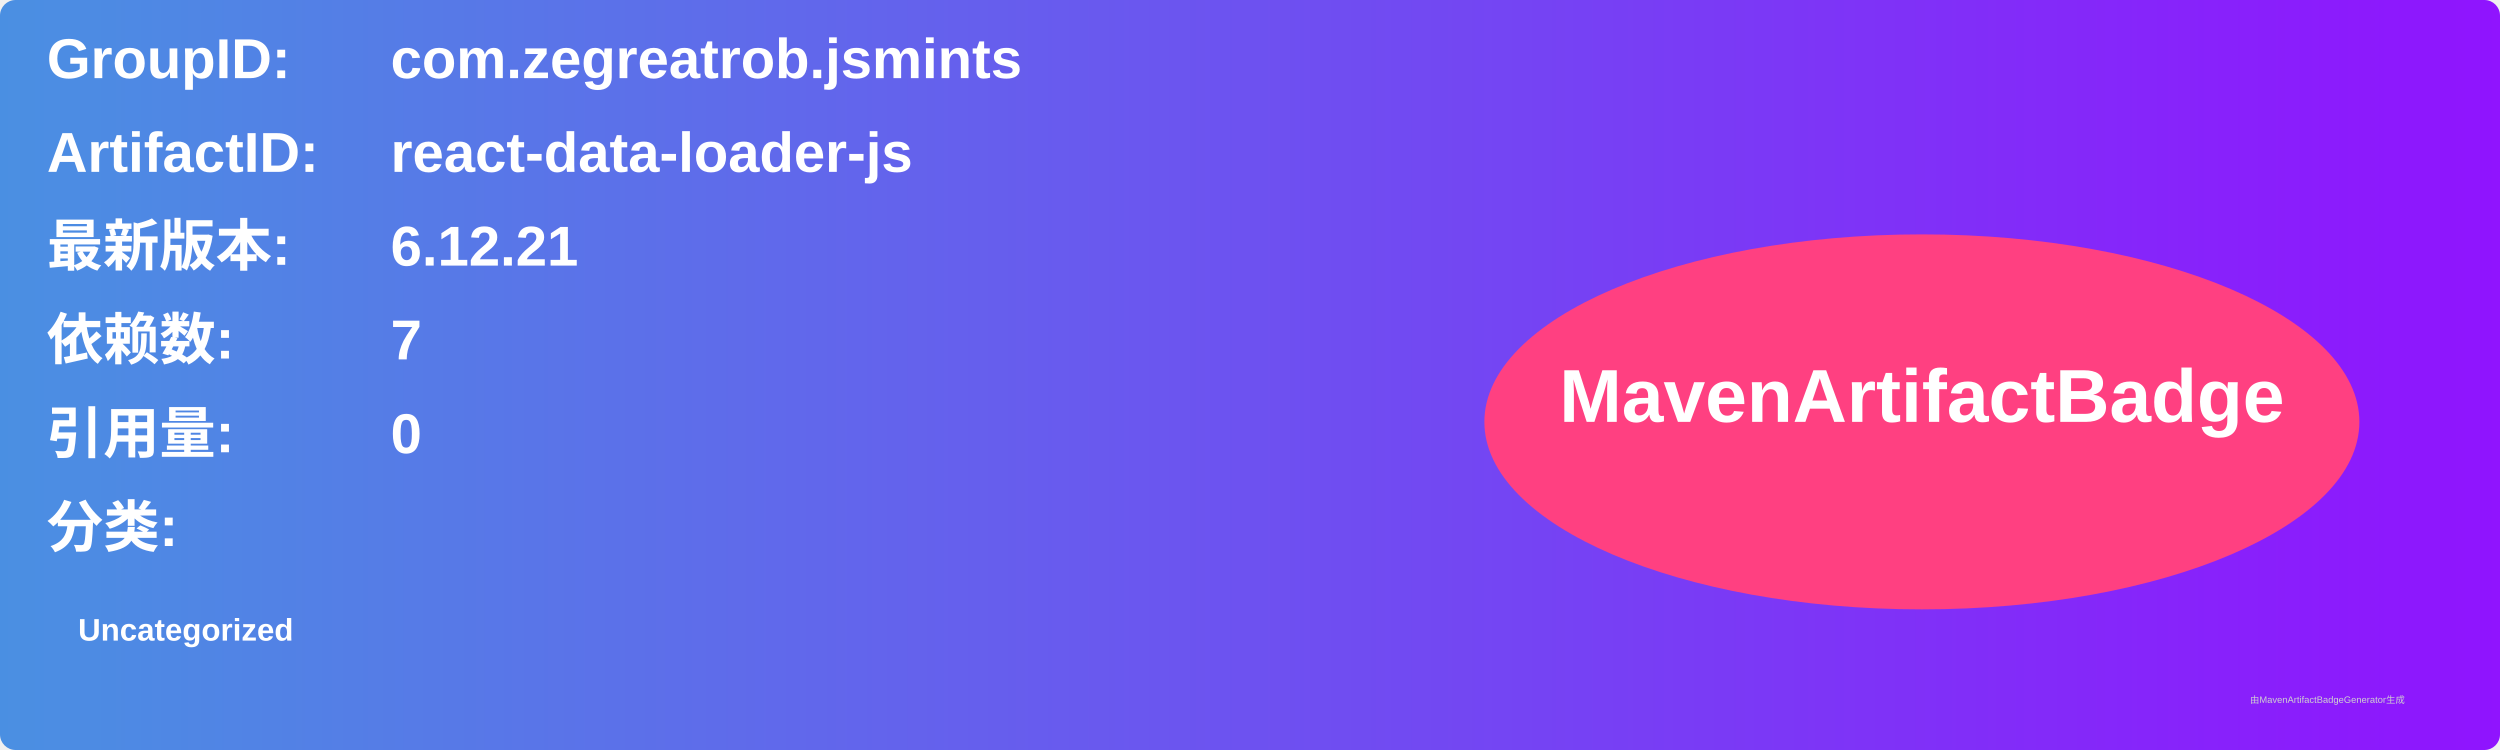
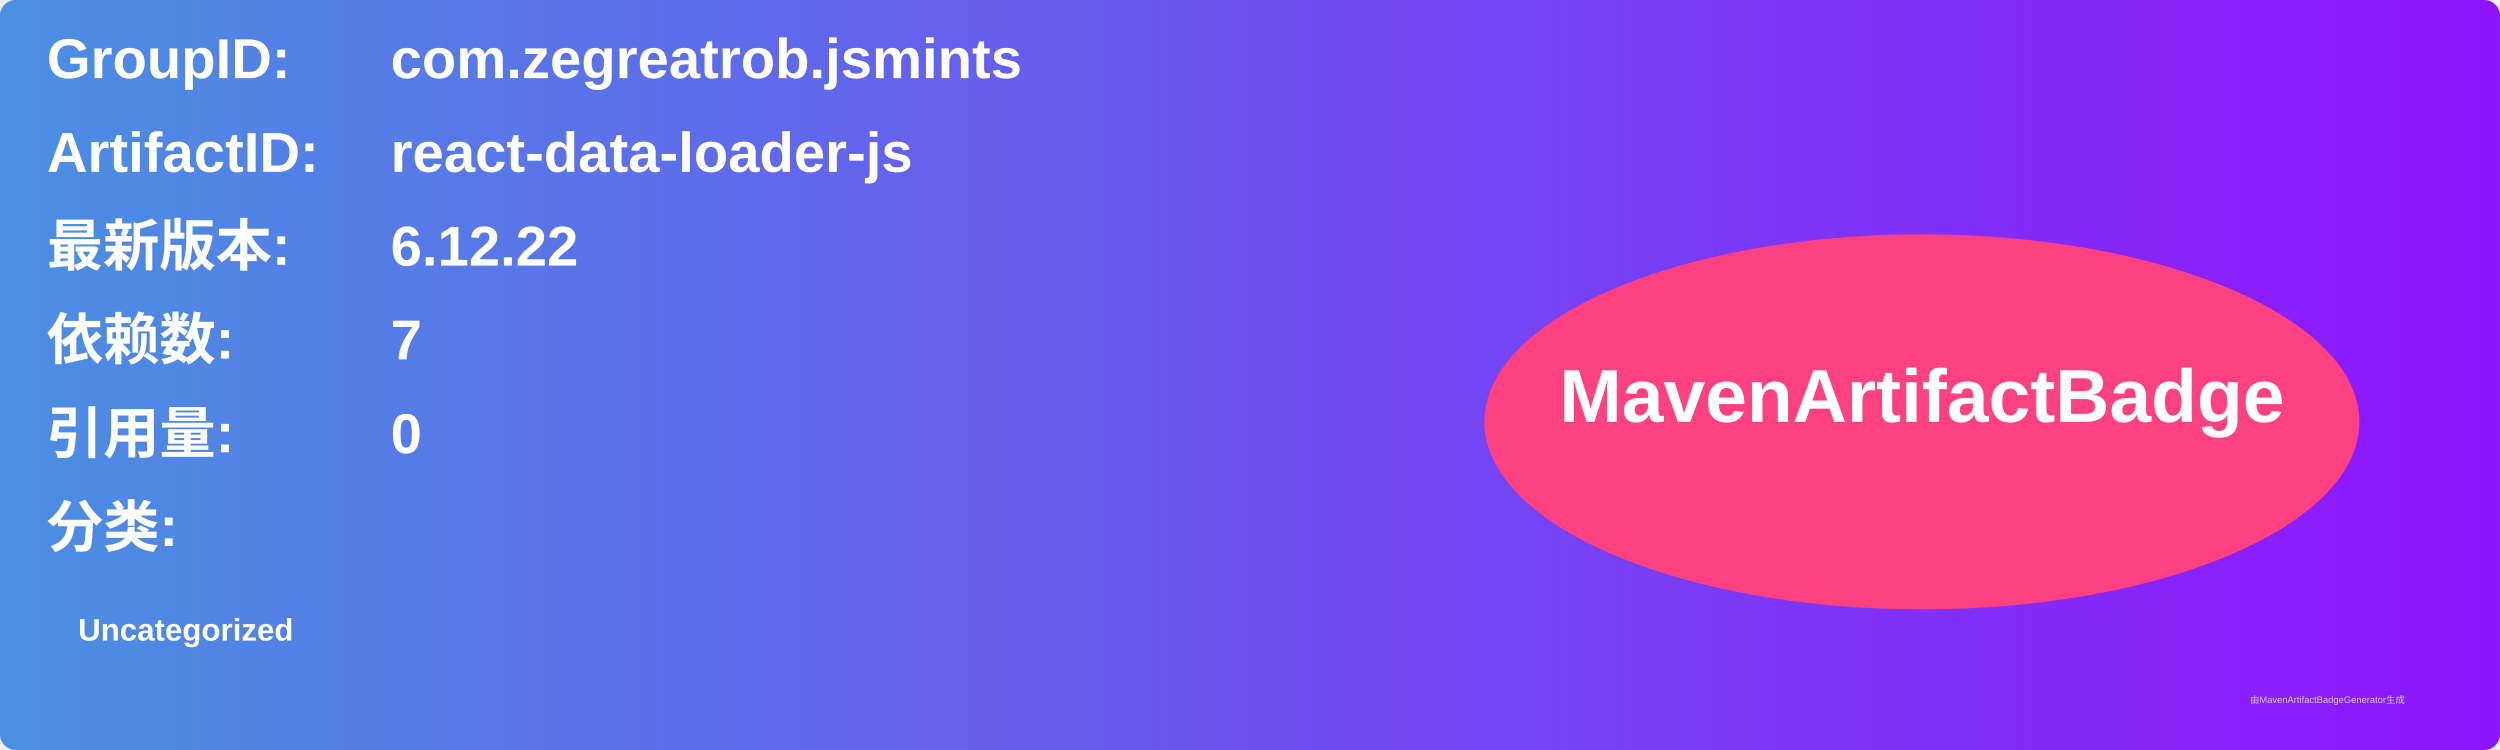
<svg xmlns="http://www.w3.org/2000/svg" width="800" height="240" viewBox="0 0 800 240">
  <linearGradient id="grad" x1="0%" y1="0%" x2="100%" y2="0%">
    <stop offset="0%" stop-color="#4a90e2" />
    <stop offset="100%" stop-color="#9013fe" />
  </linearGradient>
  <rect width="100%" height="100%" rx="5" ry="5" fill="url(#grad)" />
  <g transform="translate(15, 15)">
    <text x="0" y="10" font-family="Arial" font-size="18" fill="white" font-weight="bold" width="260">GroupID:</text>
    <text x="110" y="10" font-family="Arial" font-size="18" fill="white" font-weight="bold" width="460">com.zegreatrob.jsmints</text>
    <text x="0" y="40" font-family="Arial" font-size="18" fill="white" font-weight="bold" width="260">ArtifactID:</text>
    <text x="110" y="40" font-family="Arial" font-size="18" fill="white" font-weight="bold" width="460">react-data-loader-js</text>
    <text x="0" y="70" font-family="Arial" font-size="18" fill="white" font-weight="bold">最新版本:</text>
    <text x="110" y="70" font-family="Arial" font-size="18" fill="white" font-weight="bold">
-       <tspan font-weight="bold">6.12.21</tspan>
+       <tspan font-weight="bold">6.12.22</tspan>
    </text>
    <text x="0" y="100" font-family="Arial" font-size="18" fill="white" font-weight="bold">依赖数: </text>
    <text x="110" y="100" font-family="Arial" font-size="18" fill="white">
      <tspan font-weight="bold">7</tspan>
    </text>
    <text x="0" y="130" font-family="Arial" font-size="18" fill="white" font-weight="bold">引用量: </text>
    <text x="110" y="130" font-family="Arial" font-size="18" fill="white">
      <tspan font-weight="bold">0</tspan>
    </text>
    <text x="0" y="160" font-family="Arial" font-size="18" fill="white" font-weight="bold">分类:</text>
    <text x="10" y="190" font-family="Arial" font-size="10" fill="white">
      <tspan font-weight="bold">Uncategorized</tspan>
    </text>
    <ellipse cx="600" cy="120" rx="140" ry="60" fill="#ff4081" />
    <text x="600" y="120" text-anchor="middle" font-family="Arial" font-size="24" fill="white" font-weight="bold">MavenArtifactBadge</text>
  </g>
  <text x="720" y="225" font-family="Arial" font-size="3" fill="#d0d0d0">由MavenArtifactBadgeGenerator生成</text>
</svg>
